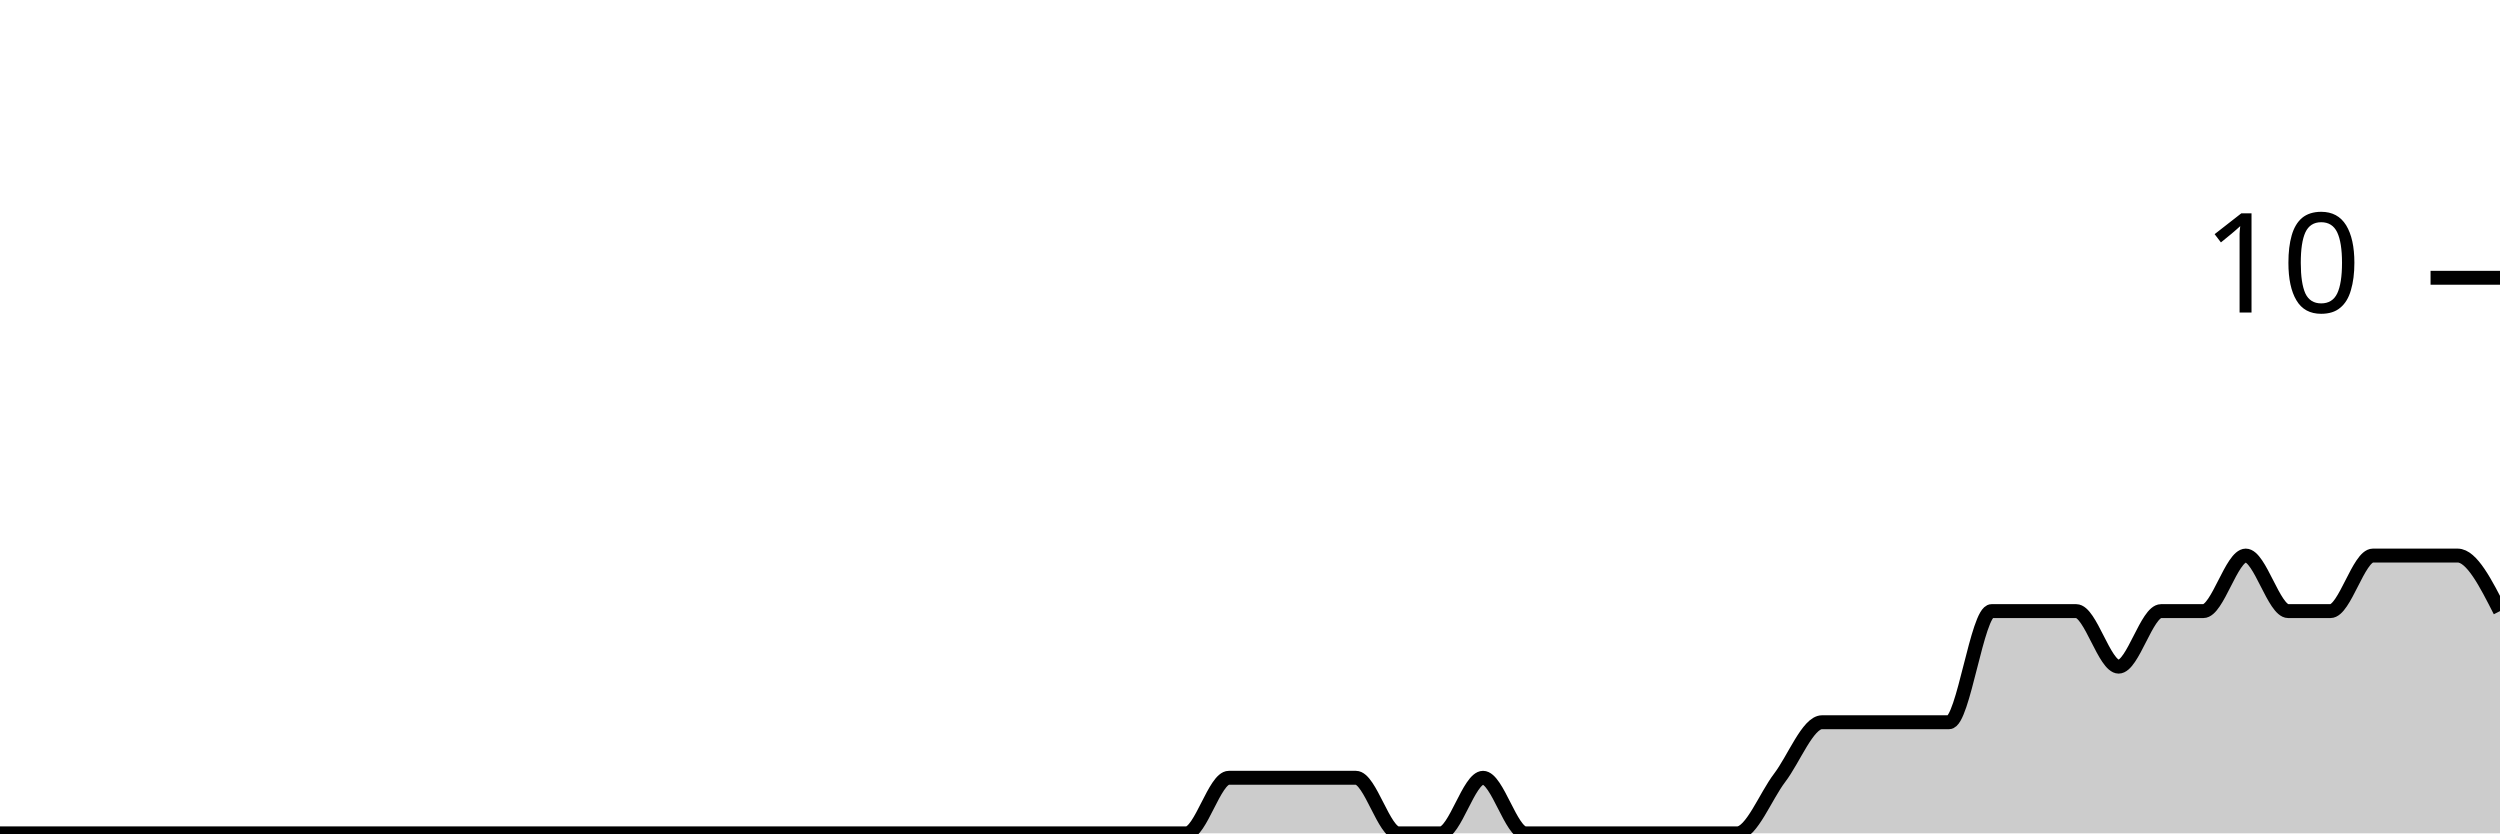
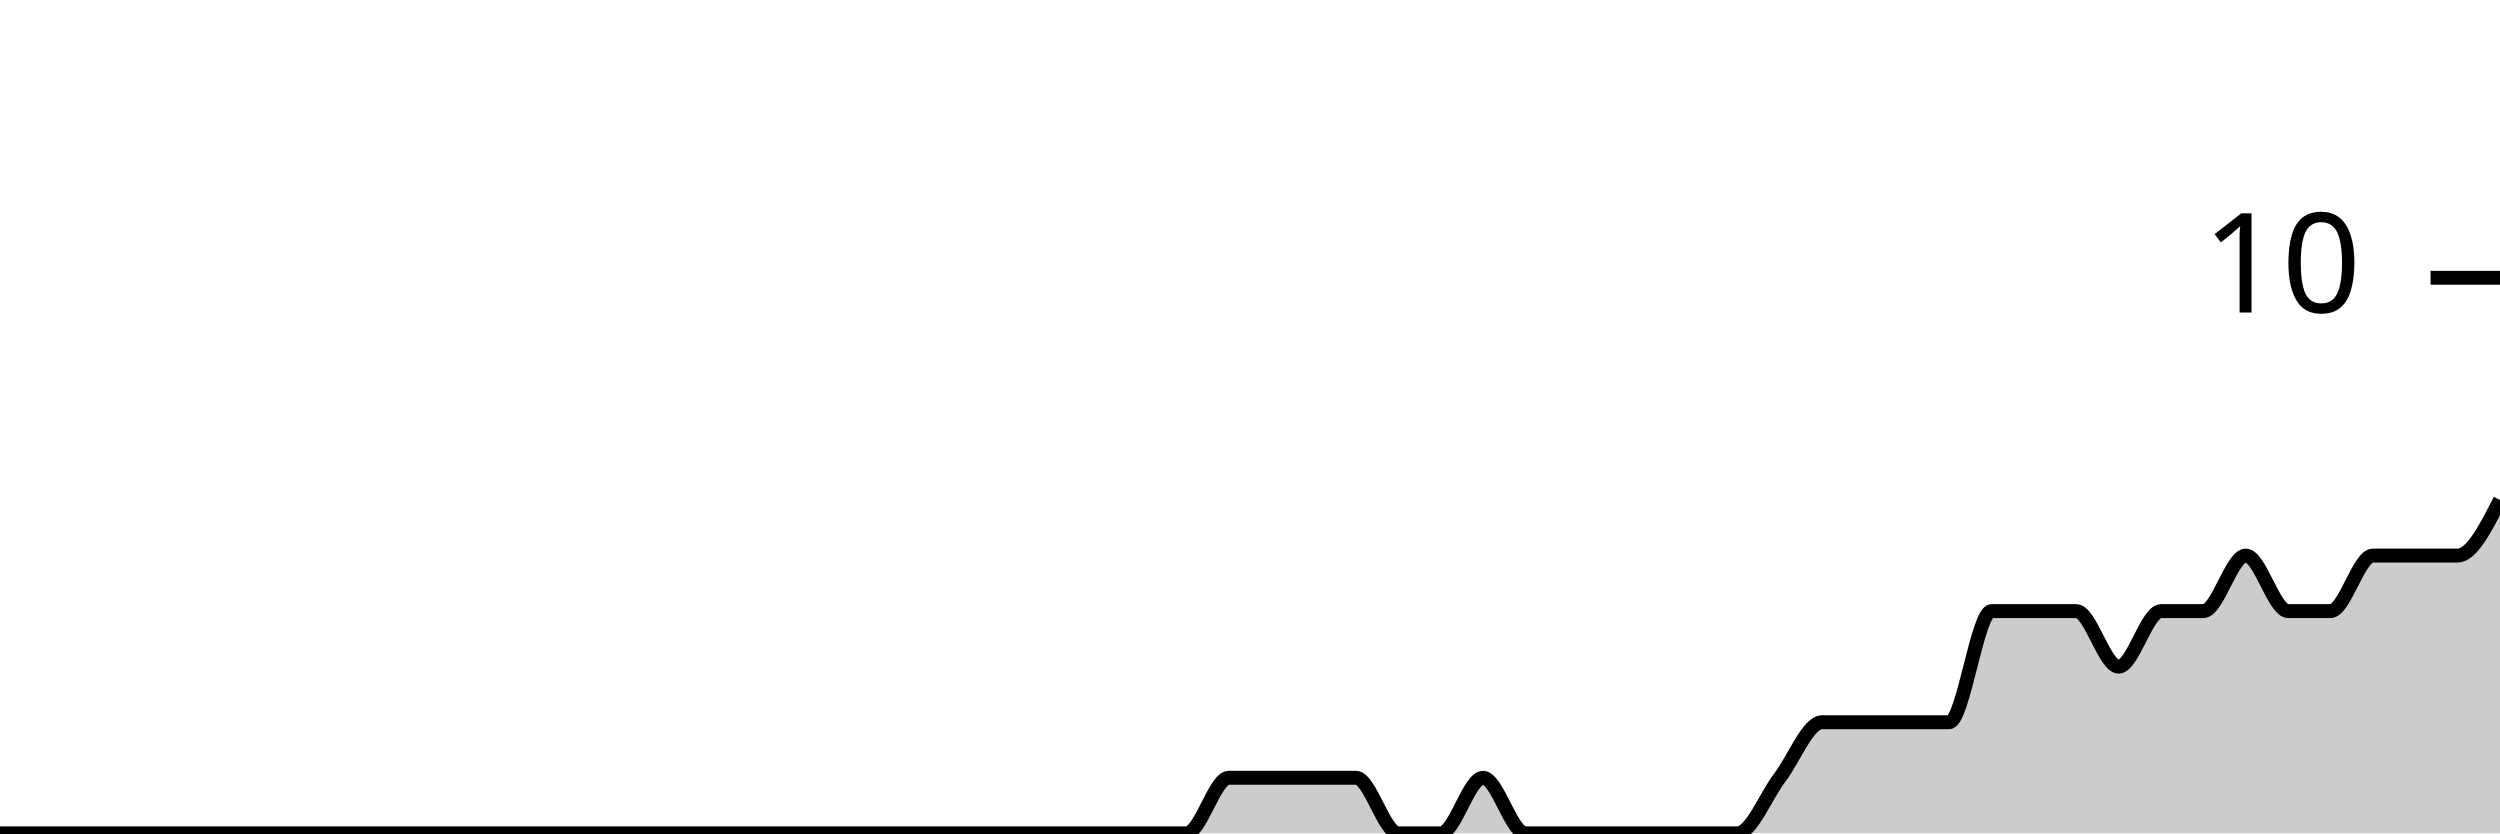
<svg xmlns="http://www.w3.org/2000/svg" viewBox="0 0 180 60">
  <g transform="translate(0,20)">
-     <path class="area" fill="rgba(0, 0, 0, 0.2)" d="M0,40C1.017,40,2.034,40,3.051,40C4.068,40,5.085,40,6.102,40C7.119,40,8.136,40,9.153,40C10.169,40,11.186,40,12.203,40C13.22,40,14.237,40,15.254,40C16.271,40,17.288,40,18.305,40C19.322,40,20.339,40,21.356,40C22.373,40,23.39,40,24.407,40C25.424,40,26.441,40,27.458,40C28.475,40,29.492,40,30.508,40C31.525,40,32.542,40,33.559,40C34.576,40,35.593,40,36.61,40C37.627,40,38.644,40,39.661,40C40.678,40,41.695,40,42.712,40C43.729,40,44.746,40,45.763,40C46.78,40,47.797,40,48.814,40C49.831,40,50.847,40,51.864,40C52.881,40,53.898,40,54.915,40C55.932,40,56.949,40,57.966,40C58.983,40,60,40,61.017,40C62.034,40,63.051,40,64.068,40C65.085,40,66.102,40,67.119,40C68.136,40,69.153,40,70.169,40C71.186,40,72.203,40,73.22,40C74.237,40,75.254,40,76.271,40C77.288,40,78.305,40,79.322,40C80.339,40,81.356,40,82.373,40C83.39,40,84.407,40,85.424,40C86.441,40,87.458,36,88.475,36C89.492,36,90.508,36,91.525,36C92.542,36,93.559,36,94.576,36C95.593,36,96.61,36,97.627,36C98.644,36,99.661,40,100.678,40C101.695,40,102.712,40,103.729,40C104.746,40,105.763,36,106.78,36C107.797,36,108.814,40,109.831,40C110.847,40,111.864,40,112.881,40C113.898,40,114.915,40,115.932,40C116.949,40,117.966,40,118.983,40C120,40,121.017,40,122.034,40C123.051,40,124.068,40,125.085,40C126.102,40,127.119,37.333,128.136,36C129.153,34.667,130.169,32,131.186,32C132.203,32,133.22,32,134.237,32C135.254,32,136.271,32,137.288,32C138.305,32,139.322,32,140.339,32C141.356,32,142.373,24,143.39,24C144.407,24,145.424,24,146.441,24C147.458,24,148.475,24,149.492,24C150.508,24,151.525,28,152.542,28C153.559,28,154.576,24,155.593,24C156.61,24,157.627,24,158.644,24C159.661,24,160.678,20,161.695,20C162.712,20,163.729,24,164.746,24C165.763,24,166.78,24,167.797,24C168.814,24,169.831,20,170.847,20C171.864,20,172.881,20,173.898,20C174.915,20,175.932,20,176.949,20C177.966,20,178.983,22,180,24L180,40C178.983,40,177.966,40,176.949,40C175.932,40,174.915,40,173.898,40C172.881,40,171.864,40,170.847,40C169.831,40,168.814,40,167.797,40C166.78,40,165.763,40,164.746,40C163.729,40,162.712,40,161.695,40C160.678,40,159.661,40,158.644,40C157.627,40,156.61,40,155.593,40C154.576,40,153.559,40,152.542,40C151.525,40,150.508,40,149.492,40C148.475,40,147.458,40,146.441,40C145.424,40,144.407,40,143.39,40C142.373,40,141.356,40,140.339,40C139.322,40,138.305,40,137.288,40C136.271,40,135.254,40,134.237,40C133.22,40,132.203,40,131.186,40C130.169,40,129.153,40,128.136,40C127.119,40,126.102,40,125.085,40C124.068,40,123.051,40,122.034,40C121.017,40,120,40,118.983,40C117.966,40,116.949,40,115.932,40C114.915,40,113.898,40,112.881,40C111.864,40,110.847,40,109.831,40C108.814,40,107.797,40,106.78,40C105.763,40,104.746,40,103.729,40C102.712,40,101.695,40,100.678,40C99.661,40,98.644,40,97.627,40C96.61,40,95.593,40,94.576,40C93.559,40,92.542,40,91.525,40C90.508,40,89.492,40,88.475,40C87.458,40,86.441,40,85.424,40C84.407,40,83.39,40,82.373,40C81.356,40,80.339,40,79.322,40C78.305,40,77.288,40,76.271,40C75.254,40,74.237,40,73.22,40C72.203,40,71.186,40,70.169,40C69.153,40,68.136,40,67.119,40C66.102,40,65.085,40,64.068,40C63.051,40,62.034,40,61.017,40C60,40,58.983,40,57.966,40C56.949,40,55.932,40,54.915,40C53.898,40,52.881,40,51.864,40C50.847,40,49.831,40,48.814,40C47.797,40,46.78,40,45.763,40C44.746,40,43.729,40,42.712,40C41.695,40,40.678,40,39.661,40C38.644,40,37.627,40,36.61,40C35.593,40,34.576,40,33.559,40C32.542,40,31.525,40,30.508,40C29.492,40,28.475,40,27.458,40C26.441,40,25.424,40,24.407,40C23.39,40,22.373,40,21.356,40C20.339,40,19.322,40,18.305,40C17.288,40,16.271,40,15.254,40C14.237,40,13.22,40,12.203,40C11.186,40,10.169,40,9.153,40C8.136,40,7.119,40,6.102,40C5.085,40,4.068,40,3.051,40C2.034,40,1.017,40,0,40Z" />
-     <path class="line" stroke="black" fill="none" d="M0,40C1.017,40,2.034,40,3.051,40C4.068,40,5.085,40,6.102,40C7.119,40,8.136,40,9.153,40C10.169,40,11.186,40,12.203,40C13.22,40,14.237,40,15.254,40C16.271,40,17.288,40,18.305,40C19.322,40,20.339,40,21.356,40C22.373,40,23.39,40,24.407,40C25.424,40,26.441,40,27.458,40C28.475,40,29.492,40,30.508,40C31.525,40,32.542,40,33.559,40C34.576,40,35.593,40,36.61,40C37.627,40,38.644,40,39.661,40C40.678,40,41.695,40,42.712,40C43.729,40,44.746,40,45.763,40C46.78,40,47.797,40,48.814,40C49.831,40,50.847,40,51.864,40C52.881,40,53.898,40,54.915,40C55.932,40,56.949,40,57.966,40C58.983,40,60,40,61.017,40C62.034,40,63.051,40,64.068,40C65.085,40,66.102,40,67.119,40C68.136,40,69.153,40,70.169,40C71.186,40,72.203,40,73.22,40C74.237,40,75.254,40,76.271,40C77.288,40,78.305,40,79.322,40C80.339,40,81.356,40,82.373,40C83.39,40,84.407,40,85.424,40C86.441,40,87.458,36,88.475,36C89.492,36,90.508,36,91.525,36C92.542,36,93.559,36,94.576,36C95.593,36,96.61,36,97.627,36C98.644,36,99.661,40,100.678,40C101.695,40,102.712,40,103.729,40C104.746,40,105.763,36,106.78,36C107.797,36,108.814,40,109.831,40C110.847,40,111.864,40,112.881,40C113.898,40,114.915,40,115.932,40C116.949,40,117.966,40,118.983,40C120,40,121.017,40,122.034,40C123.051,40,124.068,40,125.085,40C126.102,40,127.119,37.333,128.136,36C129.153,34.667,130.169,32,131.186,32C132.203,32,133.22,32,134.237,32C135.254,32,136.271,32,137.288,32C138.305,32,139.322,32,140.339,32C141.356,32,142.373,24,143.39,24C144.407,24,145.424,24,146.441,24C147.458,24,148.475,24,149.492,24C150.508,24,151.525,28,152.542,28C153.559,28,154.576,24,155.593,24C156.61,24,157.627,24,158.644,24C159.661,24,160.678,20,161.695,20C162.712,20,163.729,24,164.746,24C165.763,24,166.78,24,167.797,24C168.814,24,169.831,20,170.847,20C171.864,20,172.881,20,173.898,20C174.915,20,175.932,20,176.949,20C177.966,20,178.983,22,180,24" />
+     <path class="area" fill="rgba(0, 0, 0, 0.2)" d="M0,40C1.017,40,2.034,40,3.051,40C4.068,40,5.085,40,6.102,40C7.119,40,8.136,40,9.153,40C10.169,40,11.186,40,12.203,40C13.22,40,14.237,40,15.254,40C16.271,40,17.288,40,18.305,40C19.322,40,20.339,40,21.356,40C22.373,40,23.39,40,24.407,40C25.424,40,26.441,40,27.458,40C28.475,40,29.492,40,30.508,40C31.525,40,32.542,40,33.559,40C34.576,40,35.593,40,36.61,40C37.627,40,38.644,40,39.661,40C40.678,40,41.695,40,42.712,40C43.729,40,44.746,40,45.763,40C46.78,40,47.797,40,48.814,40C49.831,40,50.847,40,51.864,40C52.881,40,53.898,40,54.915,40C55.932,40,56.949,40,57.966,40C58.983,40,60,40,61.017,40C62.034,40,63.051,40,64.068,40C65.085,40,66.102,40,67.119,40C68.136,40,69.153,40,70.169,40C71.186,40,72.203,40,73.22,40C74.237,40,75.254,40,76.271,40C77.288,40,78.305,40,79.322,40C80.339,40,81.356,40,82.373,40C83.39,40,84.407,40,85.424,40C86.441,40,87.458,36,88.475,36C89.492,36,90.508,36,91.525,36C92.542,36,93.559,36,94.576,36C95.593,36,96.61,36,97.627,36C98.644,36,99.661,40,100.678,40C101.695,40,102.712,40,103.729,40C104.746,40,105.763,36,106.78,36C107.797,36,108.814,40,109.831,40C110.847,40,111.864,40,112.881,40C113.898,40,114.915,40,115.932,40C116.949,40,117.966,40,118.983,40C120,40,121.017,40,122.034,40C123.051,40,124.068,40,125.085,40C126.102,40,127.119,37.333,128.136,36C129.153,34.667,130.169,32,131.186,32C132.203,32,133.22,32,134.237,32C135.254,32,136.271,32,137.288,32C138.305,32,139.322,32,140.339,32C141.356,32,142.373,24,143.39,24C144.407,24,145.424,24,146.441,24C147.458,24,148.475,24,149.492,24C150.508,24,151.525,28,152.542,28C153.559,28,154.576,24,155.593,24C156.61,24,157.627,24,158.644,24C159.661,24,160.678,20,161.695,20C162.712,20,163.729,24,164.746,24C165.763,24,166.78,24,167.797,24C168.814,24,169.831,20,170.847,20C171.864,20,172.881,20,173.898,20C174.915,20,175.932,20,176.949,20C177.966,20,178.983,18,180,16L180,40C178.983,40,177.966,40,176.949,40C175.932,40,174.915,40,173.898,40C172.881,40,171.864,40,170.847,40C169.831,40,168.814,40,167.797,40C166.78,40,165.763,40,164.746,40C163.729,40,162.712,40,161.695,40C160.678,40,159.661,40,158.644,40C157.627,40,156.61,40,155.593,40C154.576,40,153.559,40,152.542,40C151.525,40,150.508,40,149.492,40C148.475,40,147.458,40,146.441,40C145.424,40,144.407,40,143.39,40C142.373,40,141.356,40,140.339,40C139.322,40,138.305,40,137.288,40C136.271,40,135.254,40,134.237,40C133.22,40,132.203,40,131.186,40C130.169,40,129.153,40,128.136,40C127.119,40,126.102,40,125.085,40C124.068,40,123.051,40,122.034,40C121.017,40,120,40,118.983,40C117.966,40,116.949,40,115.932,40C114.915,40,113.898,40,112.881,40C111.864,40,110.847,40,109.831,40C108.814,40,107.797,40,106.78,40C105.763,40,104.746,40,103.729,40C102.712,40,101.695,40,100.678,40C99.661,40,98.644,40,97.627,40C96.61,40,95.593,40,94.576,40C93.559,40,92.542,40,91.525,40C90.508,40,89.492,40,88.475,40C87.458,40,86.441,40,85.424,40C84.407,40,83.39,40,82.373,40C81.356,40,80.339,40,79.322,40C78.305,40,77.288,40,76.271,40C75.254,40,74.237,40,73.22,40C72.203,40,71.186,40,70.169,40C69.153,40,68.136,40,67.119,40C66.102,40,65.085,40,64.068,40C63.051,40,62.034,40,61.017,40C60,40,58.983,40,57.966,40C56.949,40,55.932,40,54.915,40C53.898,40,52.881,40,51.864,40C50.847,40,49.831,40,48.814,40C47.797,40,46.78,40,45.763,40C44.746,40,43.729,40,42.712,40C41.695,40,40.678,40,39.661,40C38.644,40,37.627,40,36.61,40C35.593,40,34.576,40,33.559,40C32.542,40,31.525,40,30.508,40C29.492,40,28.475,40,27.458,40C26.441,40,25.424,40,24.407,40C23.39,40,22.373,40,21.356,40C20.339,40,19.322,40,18.305,40C17.288,40,16.271,40,15.254,40C14.237,40,13.22,40,12.203,40C11.186,40,10.169,40,9.153,40C8.136,40,7.119,40,6.102,40C5.085,40,4.068,40,3.051,40C2.034,40,1.017,40,0,40Z" />
+     <path class="line" stroke="black" fill="none" d="M0,40C1.017,40,2.034,40,3.051,40C4.068,40,5.085,40,6.102,40C7.119,40,8.136,40,9.153,40C10.169,40,11.186,40,12.203,40C13.22,40,14.237,40,15.254,40C16.271,40,17.288,40,18.305,40C19.322,40,20.339,40,21.356,40C22.373,40,23.39,40,24.407,40C25.424,40,26.441,40,27.458,40C28.475,40,29.492,40,30.508,40C31.525,40,32.542,40,33.559,40C34.576,40,35.593,40,36.61,40C37.627,40,38.644,40,39.661,40C40.678,40,41.695,40,42.712,40C43.729,40,44.746,40,45.763,40C46.78,40,47.797,40,48.814,40C49.831,40,50.847,40,51.864,40C52.881,40,53.898,40,54.915,40C55.932,40,56.949,40,57.966,40C58.983,40,60,40,61.017,40C62.034,40,63.051,40,64.068,40C65.085,40,66.102,40,67.119,40C68.136,40,69.153,40,70.169,40C71.186,40,72.203,40,73.22,40C74.237,40,75.254,40,76.271,40C77.288,40,78.305,40,79.322,40C80.339,40,81.356,40,82.373,40C83.39,40,84.407,40,85.424,40C86.441,40,87.458,36,88.475,36C89.492,36,90.508,36,91.525,36C92.542,36,93.559,36,94.576,36C95.593,36,96.61,36,97.627,36C98.644,36,99.661,40,100.678,40C101.695,40,102.712,40,103.729,40C104.746,40,105.763,36,106.78,36C107.797,36,108.814,40,109.831,40C110.847,40,111.864,40,112.881,40C113.898,40,114.915,40,115.932,40C116.949,40,117.966,40,118.983,40C120,40,121.017,40,122.034,40C123.051,40,124.068,40,125.085,40C126.102,40,127.119,37.333,128.136,36C129.153,34.667,130.169,32,131.186,32C132.203,32,133.22,32,134.237,32C135.254,32,136.271,32,137.288,32C138.305,32,139.322,32,140.339,32C141.356,32,142.373,24,143.39,24C144.407,24,145.424,24,146.441,24C147.458,24,148.475,24,149.492,24C150.508,24,151.525,28,152.542,28C153.559,28,154.576,24,155.593,24C156.61,24,157.627,24,158.644,24C159.661,24,160.678,20,161.695,20C162.712,20,163.729,24,164.746,24C165.763,24,166.78,24,167.797,24C168.814,24,169.831,20,170.847,20C171.864,20,172.881,20,173.898,20C174.915,20,175.932,20,176.949,20C177.966,20,178.983,18,180,16" />
    <path class="axis-ceiling" stroke-width="1" stroke="black" fill="none" d="M175,0L180,0" />
    <text class="axis-ceiling-label" font-family="sans-serif" text-anchor="end" font-size="10px" x="170" y="2.5">10</text>
  </g>
</svg>
